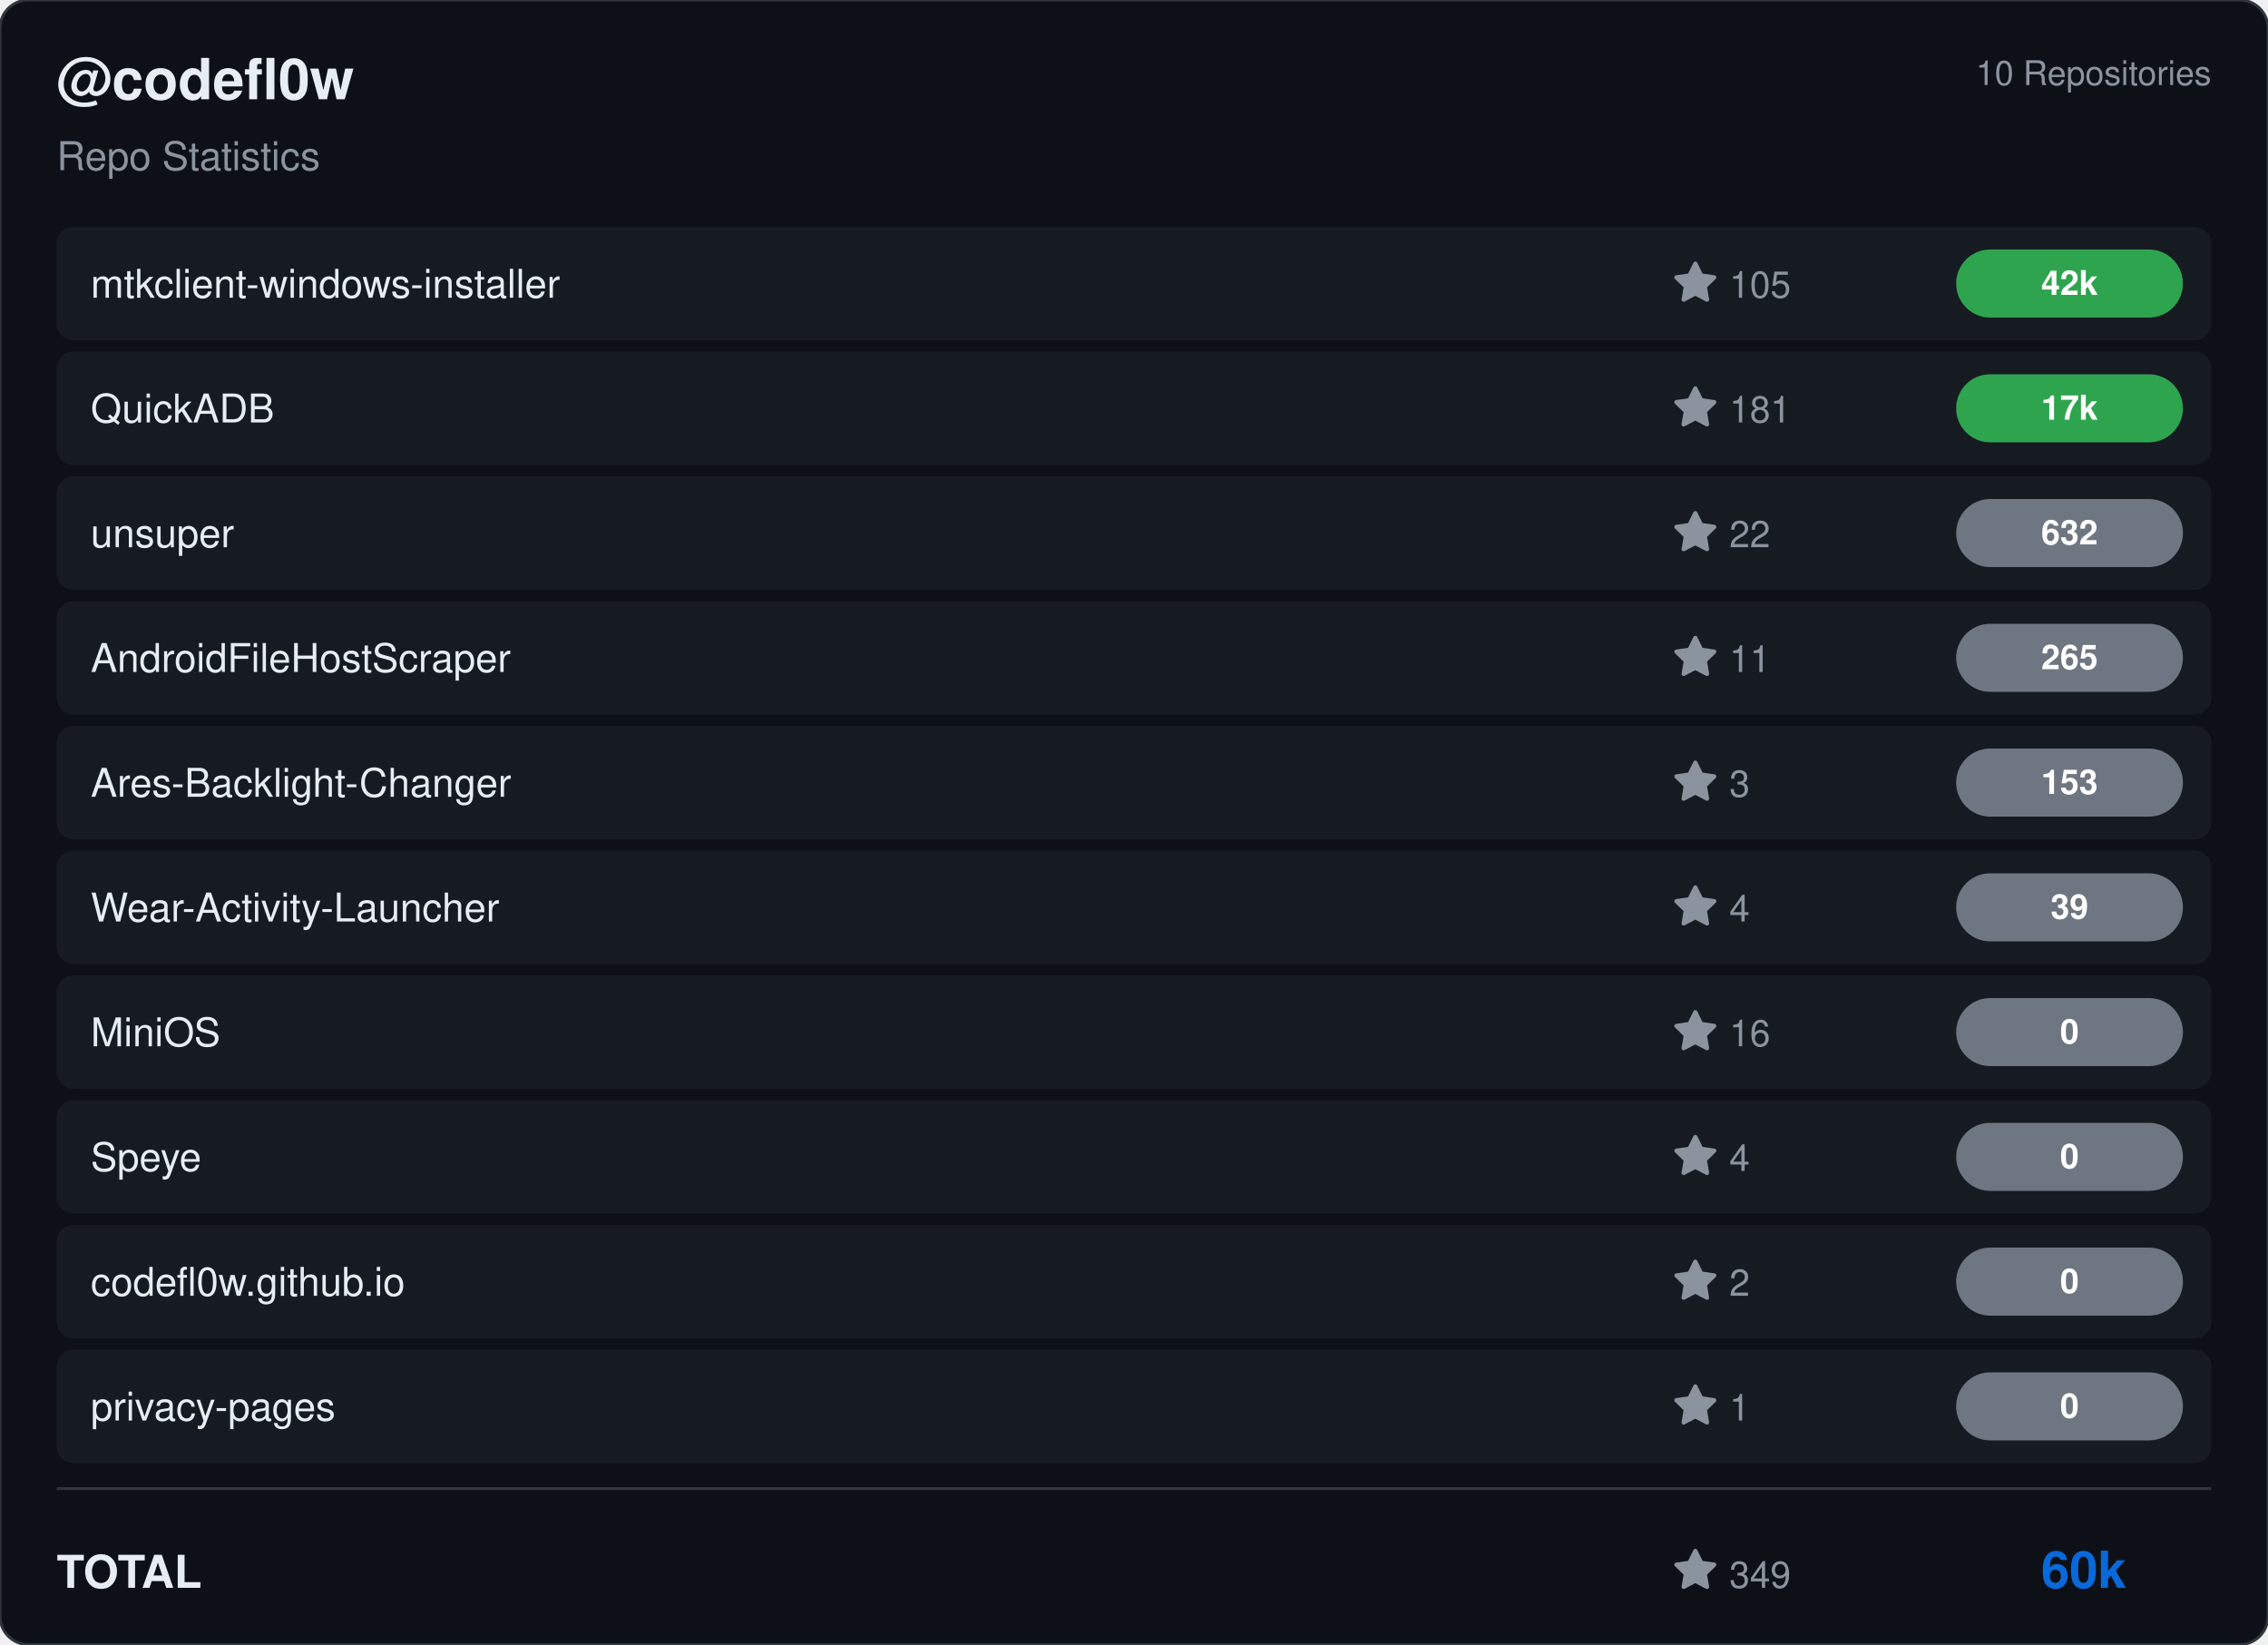
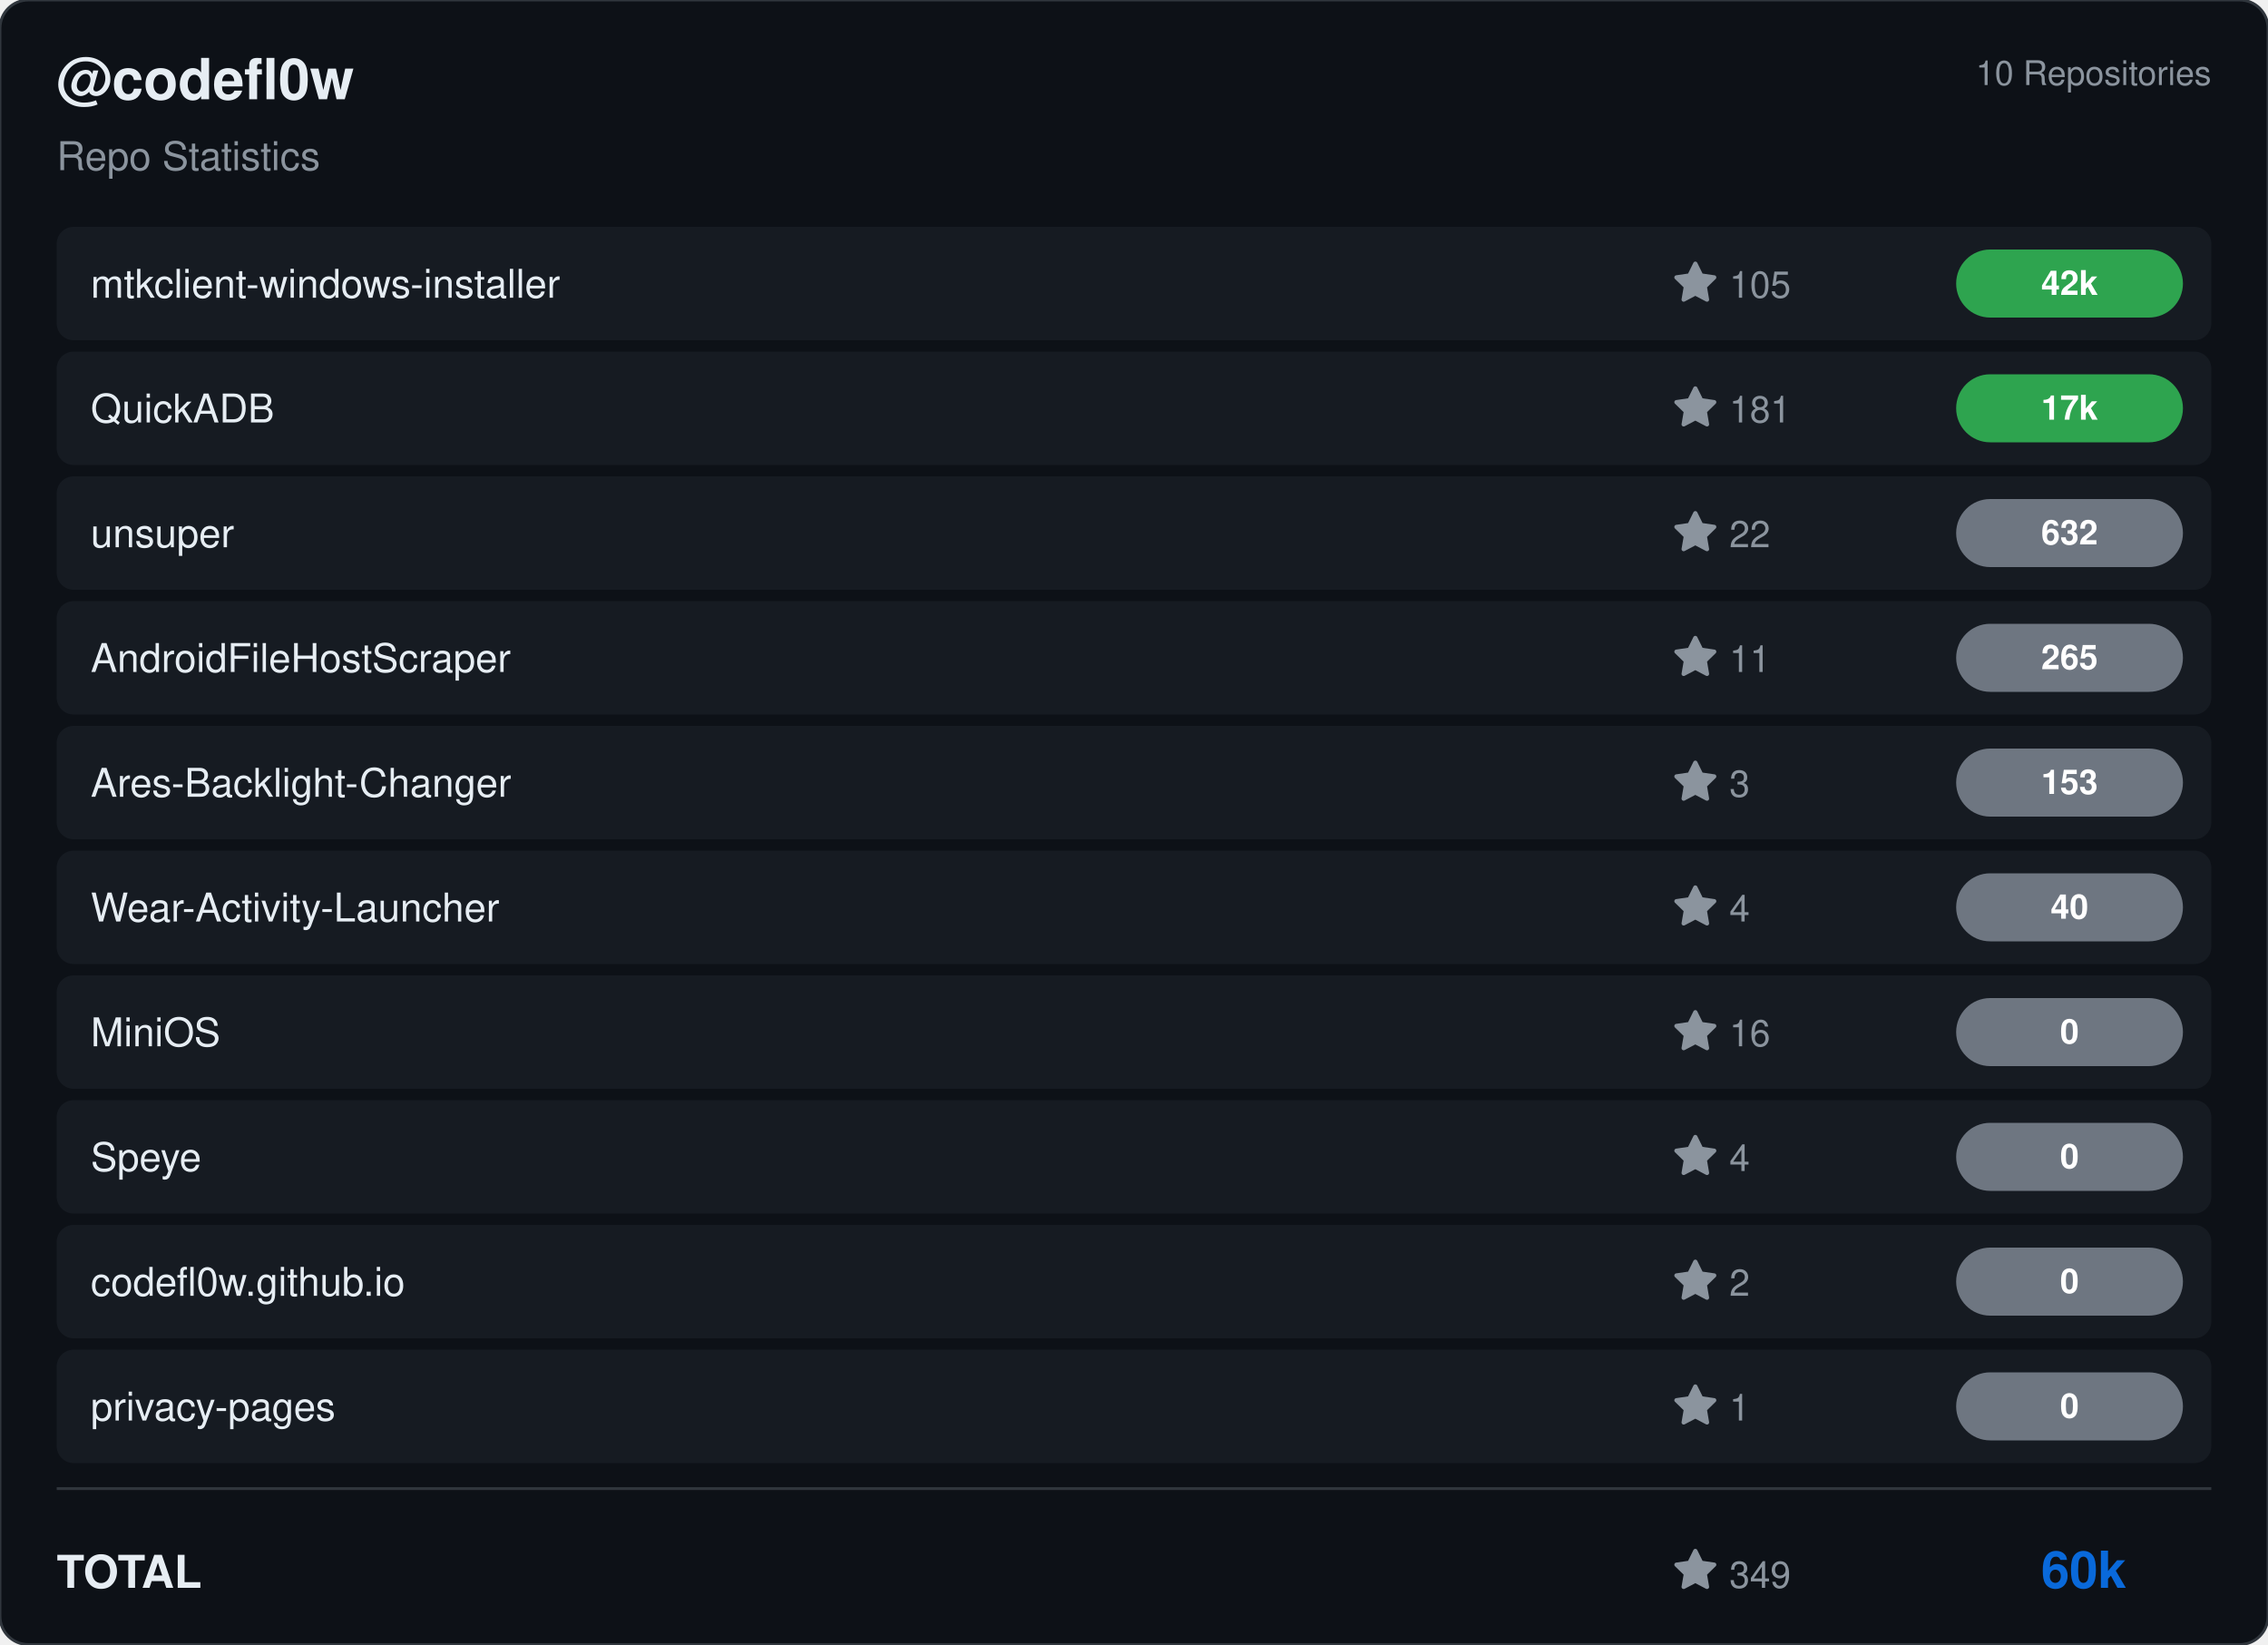
<svg xmlns="http://www.w3.org/2000/svg" viewBox="0 0 800 580" width="800" height="580">
  <rect width="800" height="580" rx="10" fill="#0d1117" stroke="#30363d" stroke-width="1" />
  <g transform="translate(20, 35)">
    <text fill="#e6edf3" font-size="20" font-family="Segoe UI, Helvetica, Arial, sans-serif" font-weight="600">@codefl0w</text>
    <text y="25" fill="#8b949e" font-size="14" font-family="Segoe UI, Helvetica, Arial, sans-serif">Repo Statistics</text>
  </g>
  <text x="780" y="30" fill="#8b949e" font-size="12" font-family="Segoe UI, Helvetica, Arial, sans-serif" text-anchor="end">10 Repositories</text>
  <rect x="20" y="80" width="760" height="40" rx="6" fill="#161b22" />
  <text x="32" y="105" fill="#e6edf3" font-size="14" font-family="Segoe UI, Helvetica, Arial, sans-serif" font-weight="500">mtkclient-windows-installer</text>
  <g transform="translate(590, 92)">
    <path d="M8 .25a.75.75 0 0 1 .673.418l1.882 3.815 4.21.612a.75.75 0 0 1 .416 1.279l-3.046 2.97.719 4.192a.751.751 0 0 1-1.088.791L8 12.347l-3.766 1.98a.75.75 0 0 1-1.088-.79l.72-4.194L.818 6.374a.75.75 0 0 1 .416-1.28l4.21-.611L7.327.668A.75.75 0 0 1 8 .25Z" fill="#8b949e" />
    <text x="20" y="13" fill="#8b949e" font-size="13" font-family="Segoe UI, Helvetica, Arial, sans-serif">105</text>
  </g>
  <rect x="690" y="88.0" width="80" height="24" rx="12" fill="#2ea44f" />
  <text x="730.0" y="104.0" fill="#ffffff" font-size="12" font-weight="bold" font-family="Segoe UI, Helvetica, Arial, sans-serif" text-anchor="middle">42k</text>
  <rect x="20" y="124" width="760" height="40" rx="6" fill="#161b22" />
  <text x="32" y="149" fill="#e6edf3" font-size="14" font-family="Segoe UI, Helvetica, Arial, sans-serif" font-weight="500">QuickADB</text>
  <g transform="translate(590, 136)">
    <path d="M8 .25a.75.75 0 0 1 .673.418l1.882 3.815 4.21.612a.75.75 0 0 1 .416 1.279l-3.046 2.97.719 4.192a.751.751 0 0 1-1.088.791L8 12.347l-3.766 1.98a.75.75 0 0 1-1.088-.79l.72-4.194L.818 6.374a.75.75 0 0 1 .416-1.28l4.21-.611L7.327.668A.75.75 0 0 1 8 .25Z" fill="#8b949e" />
    <text x="20" y="13" fill="#8b949e" font-size="13" font-family="Segoe UI, Helvetica, Arial, sans-serif">181</text>
  </g>
  <rect x="690" y="132.0" width="80" height="24" rx="12" fill="#2ea44f" />
  <text x="730.0" y="148.0" fill="#ffffff" font-size="12" font-weight="bold" font-family="Segoe UI, Helvetica, Arial, sans-serif" text-anchor="middle">17k</text>
  <rect x="20" y="168" width="760" height="40" rx="6" fill="#161b22" />
  <text x="32" y="193" fill="#e6edf3" font-size="14" font-family="Segoe UI, Helvetica, Arial, sans-serif" font-weight="500">unsuper</text>
  <g transform="translate(590, 180)">
    <path d="M8 .25a.75.75 0 0 1 .673.418l1.882 3.815 4.21.612a.75.75 0 0 1 .416 1.279l-3.046 2.97.719 4.192a.751.751 0 0 1-1.088.791L8 12.347l-3.766 1.98a.75.75 0 0 1-1.088-.79l.72-4.194L.818 6.374a.75.75 0 0 1 .416-1.28l4.21-.611L7.327.668A.75.75 0 0 1 8 .25Z" fill="#8b949e" />
    <text x="20" y="13" fill="#8b949e" font-size="13" font-family="Segoe UI, Helvetica, Arial, sans-serif">22</text>
  </g>
  <rect x="690" y="176.0" width="80" height="24" rx="12" fill="#6e7681" />
  <text x="730.0" y="192.0" fill="#ffffff" font-size="12" font-weight="bold" font-family="Segoe UI, Helvetica, Arial, sans-serif" text-anchor="middle">632</text>
  <rect x="20" y="212" width="760" height="40" rx="6" fill="#161b22" />
  <text x="32" y="237" fill="#e6edf3" font-size="14" font-family="Segoe UI, Helvetica, Arial, sans-serif" font-weight="500">AndroidFileHostScraper</text>
  <g transform="translate(590, 224)">
    <path d="M8 .25a.75.75 0 0 1 .673.418l1.882 3.815 4.21.612a.75.75 0 0 1 .416 1.279l-3.046 2.97.719 4.192a.751.751 0 0 1-1.088.791L8 12.347l-3.766 1.98a.75.75 0 0 1-1.088-.79l.72-4.194L.818 6.374a.75.75 0 0 1 .416-1.28l4.21-.611L7.327.668A.75.75 0 0 1 8 .25Z" fill="#8b949e" />
    <text x="20" y="13" fill="#8b949e" font-size="13" font-family="Segoe UI, Helvetica, Arial, sans-serif">11</text>
  </g>
  <rect x="690" y="220.0" width="80" height="24" rx="12" fill="#6e7681" />
  <text x="730.0" y="236.0" fill="#ffffff" font-size="12" font-weight="bold" font-family="Segoe UI, Helvetica, Arial, sans-serif" text-anchor="middle">265</text>
  <rect x="20" y="256" width="760" height="40" rx="6" fill="#161b22" />
  <text x="32" y="281" fill="#e6edf3" font-size="14" font-family="Segoe UI, Helvetica, Arial, sans-serif" font-weight="500">Ares-Backlight-Changer</text>
  <g transform="translate(590, 268)">
    <path d="M8 .25a.75.75 0 0 1 .673.418l1.882 3.815 4.21.612a.75.75 0 0 1 .416 1.279l-3.046 2.97.719 4.192a.751.751 0 0 1-1.088.791L8 12.347l-3.766 1.98a.75.75 0 0 1-1.088-.79l.72-4.194L.818 6.374a.75.75 0 0 1 .416-1.28l4.21-.611L7.327.668A.75.75 0 0 1 8 .25Z" fill="#8b949e" />
    <text x="20" y="13" fill="#8b949e" font-size="13" font-family="Segoe UI, Helvetica, Arial, sans-serif">3</text>
  </g>
  <rect x="690" y="264.0" width="80" height="24" rx="12" fill="#6e7681" />
  <text x="730.0" y="280.0" fill="#ffffff" font-size="12" font-weight="bold" font-family="Segoe UI, Helvetica, Arial, sans-serif" text-anchor="middle">153</text>
  <rect x="20" y="300" width="760" height="40" rx="6" fill="#161b22" />
  <text x="32" y="325" fill="#e6edf3" font-size="14" font-family="Segoe UI, Helvetica, Arial, sans-serif" font-weight="500">Wear-Activity-Launcher</text>
  <g transform="translate(590, 312)">
    <path d="M8 .25a.75.75 0 0 1 .673.418l1.882 3.815 4.21.612a.75.75 0 0 1 .416 1.279l-3.046 2.97.719 4.192a.751.751 0 0 1-1.088.791L8 12.347l-3.766 1.98a.75.75 0 0 1-1.088-.79l.72-4.194L.818 6.374a.75.75 0 0 1 .416-1.28l4.21-.611L7.327.668A.75.75 0 0 1 8 .25Z" fill="#8b949e" />
    <text x="20" y="13" fill="#8b949e" font-size="13" font-family="Segoe UI, Helvetica, Arial, sans-serif">4</text>
  </g>
  <rect x="690" y="308.0" width="80" height="24" rx="12" fill="#6e7681" />
-   <text x="730.0" y="324.0" fill="#ffffff" font-size="12" font-weight="bold" font-family="Segoe UI, Helvetica, Arial, sans-serif" text-anchor="middle">39</text>
+   <text x="730.0" y="324.0" fill="#ffffff" font-size="12" font-weight="bold" font-family="Segoe UI, Helvetica, Arial, sans-serif" text-anchor="middle">40</text>
  <rect x="20" y="344" width="760" height="40" rx="6" fill="#161b22" />
  <text x="32" y="369" fill="#e6edf3" font-size="14" font-family="Segoe UI, Helvetica, Arial, sans-serif" font-weight="500">MiniOS</text>
  <g transform="translate(590, 356)">
    <path d="M8 .25a.75.75 0 0 1 .673.418l1.882 3.815 4.21.612a.75.75 0 0 1 .416 1.279l-3.046 2.97.719 4.192a.751.751 0 0 1-1.088.791L8 12.347l-3.766 1.98a.75.75 0 0 1-1.088-.79l.72-4.194L.818 6.374a.75.75 0 0 1 .416-1.28l4.21-.611L7.327.668A.75.75 0 0 1 8 .25Z" fill="#8b949e" />
    <text x="20" y="13" fill="#8b949e" font-size="13" font-family="Segoe UI, Helvetica, Arial, sans-serif">16</text>
  </g>
  <rect x="690" y="352.0" width="80" height="24" rx="12" fill="#6e7681" />
  <text x="730.0" y="368.0" fill="#ffffff" font-size="12" font-weight="bold" font-family="Segoe UI, Helvetica, Arial, sans-serif" text-anchor="middle">0</text>
  <rect x="20" y="388" width="760" height="40" rx="6" fill="#161b22" />
  <text x="32" y="413" fill="#e6edf3" font-size="14" font-family="Segoe UI, Helvetica, Arial, sans-serif" font-weight="500">Speye</text>
  <g transform="translate(590, 400)">
    <path d="M8 .25a.75.75 0 0 1 .673.418l1.882 3.815 4.21.612a.75.75 0 0 1 .416 1.279l-3.046 2.97.719 4.192a.751.751 0 0 1-1.088.791L8 12.347l-3.766 1.98a.75.75 0 0 1-1.088-.79l.72-4.194L.818 6.374a.75.75 0 0 1 .416-1.28l4.21-.611L7.327.668A.75.75 0 0 1 8 .25Z" fill="#8b949e" />
    <text x="20" y="13" fill="#8b949e" font-size="13" font-family="Segoe UI, Helvetica, Arial, sans-serif">4</text>
  </g>
  <rect x="690" y="396.0" width="80" height="24" rx="12" fill="#6e7681" />
  <text x="730.0" y="412.0" fill="#ffffff" font-size="12" font-weight="bold" font-family="Segoe UI, Helvetica, Arial, sans-serif" text-anchor="middle">0</text>
  <rect x="20" y="432" width="760" height="40" rx="6" fill="#161b22" />
  <text x="32" y="457" fill="#e6edf3" font-size="14" font-family="Segoe UI, Helvetica, Arial, sans-serif" font-weight="500">codefl0w.github.io</text>
  <g transform="translate(590, 444)">
    <path d="M8 .25a.75.75 0 0 1 .673.418l1.882 3.815 4.21.612a.75.75 0 0 1 .416 1.279l-3.046 2.97.719 4.192a.751.751 0 0 1-1.088.791L8 12.347l-3.766 1.98a.75.75 0 0 1-1.088-.79l.72-4.194L.818 6.374a.75.75 0 0 1 .416-1.28l4.21-.611L7.327.668A.75.75 0 0 1 8 .25Z" fill="#8b949e" />
    <text x="20" y="13" fill="#8b949e" font-size="13" font-family="Segoe UI, Helvetica, Arial, sans-serif">2</text>
  </g>
  <rect x="690" y="440.0" width="80" height="24" rx="12" fill="#6e7681" />
  <text x="730.0" y="456.0" fill="#ffffff" font-size="12" font-weight="bold" font-family="Segoe UI, Helvetica, Arial, sans-serif" text-anchor="middle">0</text>
  <rect x="20" y="476" width="760" height="40" rx="6" fill="#161b22" />
  <text x="32" y="501" fill="#e6edf3" font-size="14" font-family="Segoe UI, Helvetica, Arial, sans-serif" font-weight="500">privacy-pages</text>
  <g transform="translate(590, 488)">
    <path d="M8 .25a.75.75 0 0 1 .673.418l1.882 3.815 4.21.612a.75.75 0 0 1 .416 1.279l-3.046 2.97.719 4.192a.751.751 0 0 1-1.088.791L8 12.347l-3.766 1.98a.75.75 0 0 1-1.088-.79l.72-4.194L.818 6.374a.75.75 0 0 1 .416-1.28l4.21-.611L7.327.668A.75.75 0 0 1 8 .25Z" fill="#8b949e" />
    <text x="20" y="13" fill="#8b949e" font-size="13" font-family="Segoe UI, Helvetica, Arial, sans-serif">1</text>
  </g>
  <rect x="690" y="484.0" width="80" height="24" rx="12" fill="#6e7681" />
  <text x="730.0" y="500.0" fill="#ffffff" font-size="12" font-weight="bold" font-family="Segoe UI, Helvetica, Arial, sans-serif" text-anchor="middle">0</text>
  <line x1="20" y1="525" x2="780" y2="525" stroke="#30363d" />
  <text x="20" y="560" fill="#e6edf3" font-size="16" font-family="Segoe UI, Helvetica, Arial, sans-serif" font-weight="600">TOTAL</text>
  <g transform="translate(590, 546)">
    <path d="M8 .25a.75.75 0 0 1 .673.418l1.882 3.815 4.21.612a.75.75 0 0 1 .416 1.279l-3.046 2.97.719 4.192a.751.751 0 0 1-1.088.791L8 12.347l-3.766 1.98a.75.75 0 0 1-1.088-.79l.72-4.194L.818 6.374a.75.75 0 0 1 .416-1.28l4.21-.611L7.327.668A.75.75 0 0 1 8 .25Z" fill="#8b949e" />
    <text x="20" y="14" fill="#8b949e" font-size="13" font-family="Segoe UI, Helvetica, Arial, sans-serif">349</text>
  </g>
  <text x="750" y="560" fill="#0969da" font-size="18" font-family="Segoe UI, Helvetica, Arial, sans-serif" font-weight="bold" text-anchor="end">60k</text>
</svg>
